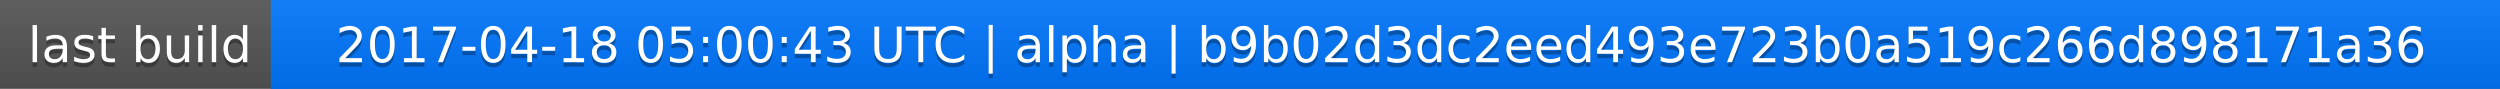
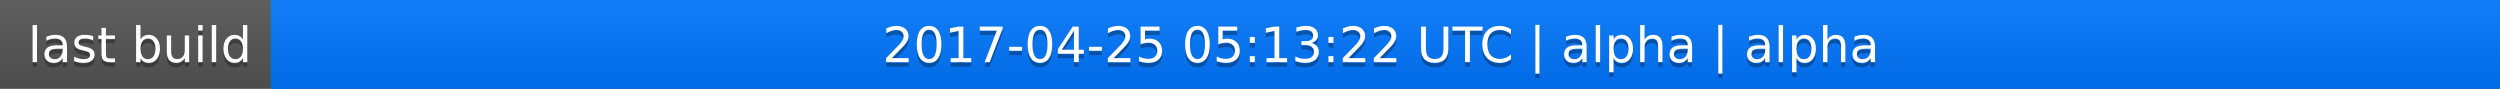
<svg xmlns="http://www.w3.org/2000/svg" width="563" height="20">
  <linearGradient id="a" x2="0" y2="100%">
    <stop offset="0" stop-color="#bbb" stop-opacity=".1" />
    <stop offset="1" stop-opacity=".1" />
  </linearGradient>
  <rect rx="0" width="563" height="20" fill="#555" />
  <rect rx="0" x="61" width="502" height="20" fill="#07f" />
  <path fill="#07f" d="M61 0h4v20h-4z" />
  <rect rx="0" width="563" height="20" fill="url(#a)" />
  <g fill="#fff" text-anchor="middle" font-family="DejaVu Sans,Verdana,Geneva,sans-serif" font-size="11">
    <text x="31.5" y="15" fill="#010101" fill-opacity=".3">last build</text>
    <text x="31.5" y="14">last build</text>
-     <text x="311" y="15" fill="#010101" fill-opacity=".3">2017-04-18 05:00:43 UTC | alpha | b9b02d3dc2eed493e723b0a519c266d898171a36</text>
-     <text x="311" y="14">2017-04-18 05:00:43 UTC | alpha | b9b02d3dc2eed493e723b0a519c266d898171a36</text>
+     <text x="311" y="15" fill="#010101" fill-opacity=".3">2017-04-25 05:13:22 UTC | alpha | alpha</text>
+     <text x="311" y="14">2017-04-25 05:13:22 UTC | alpha | alpha</text>
  </g>
</svg>
